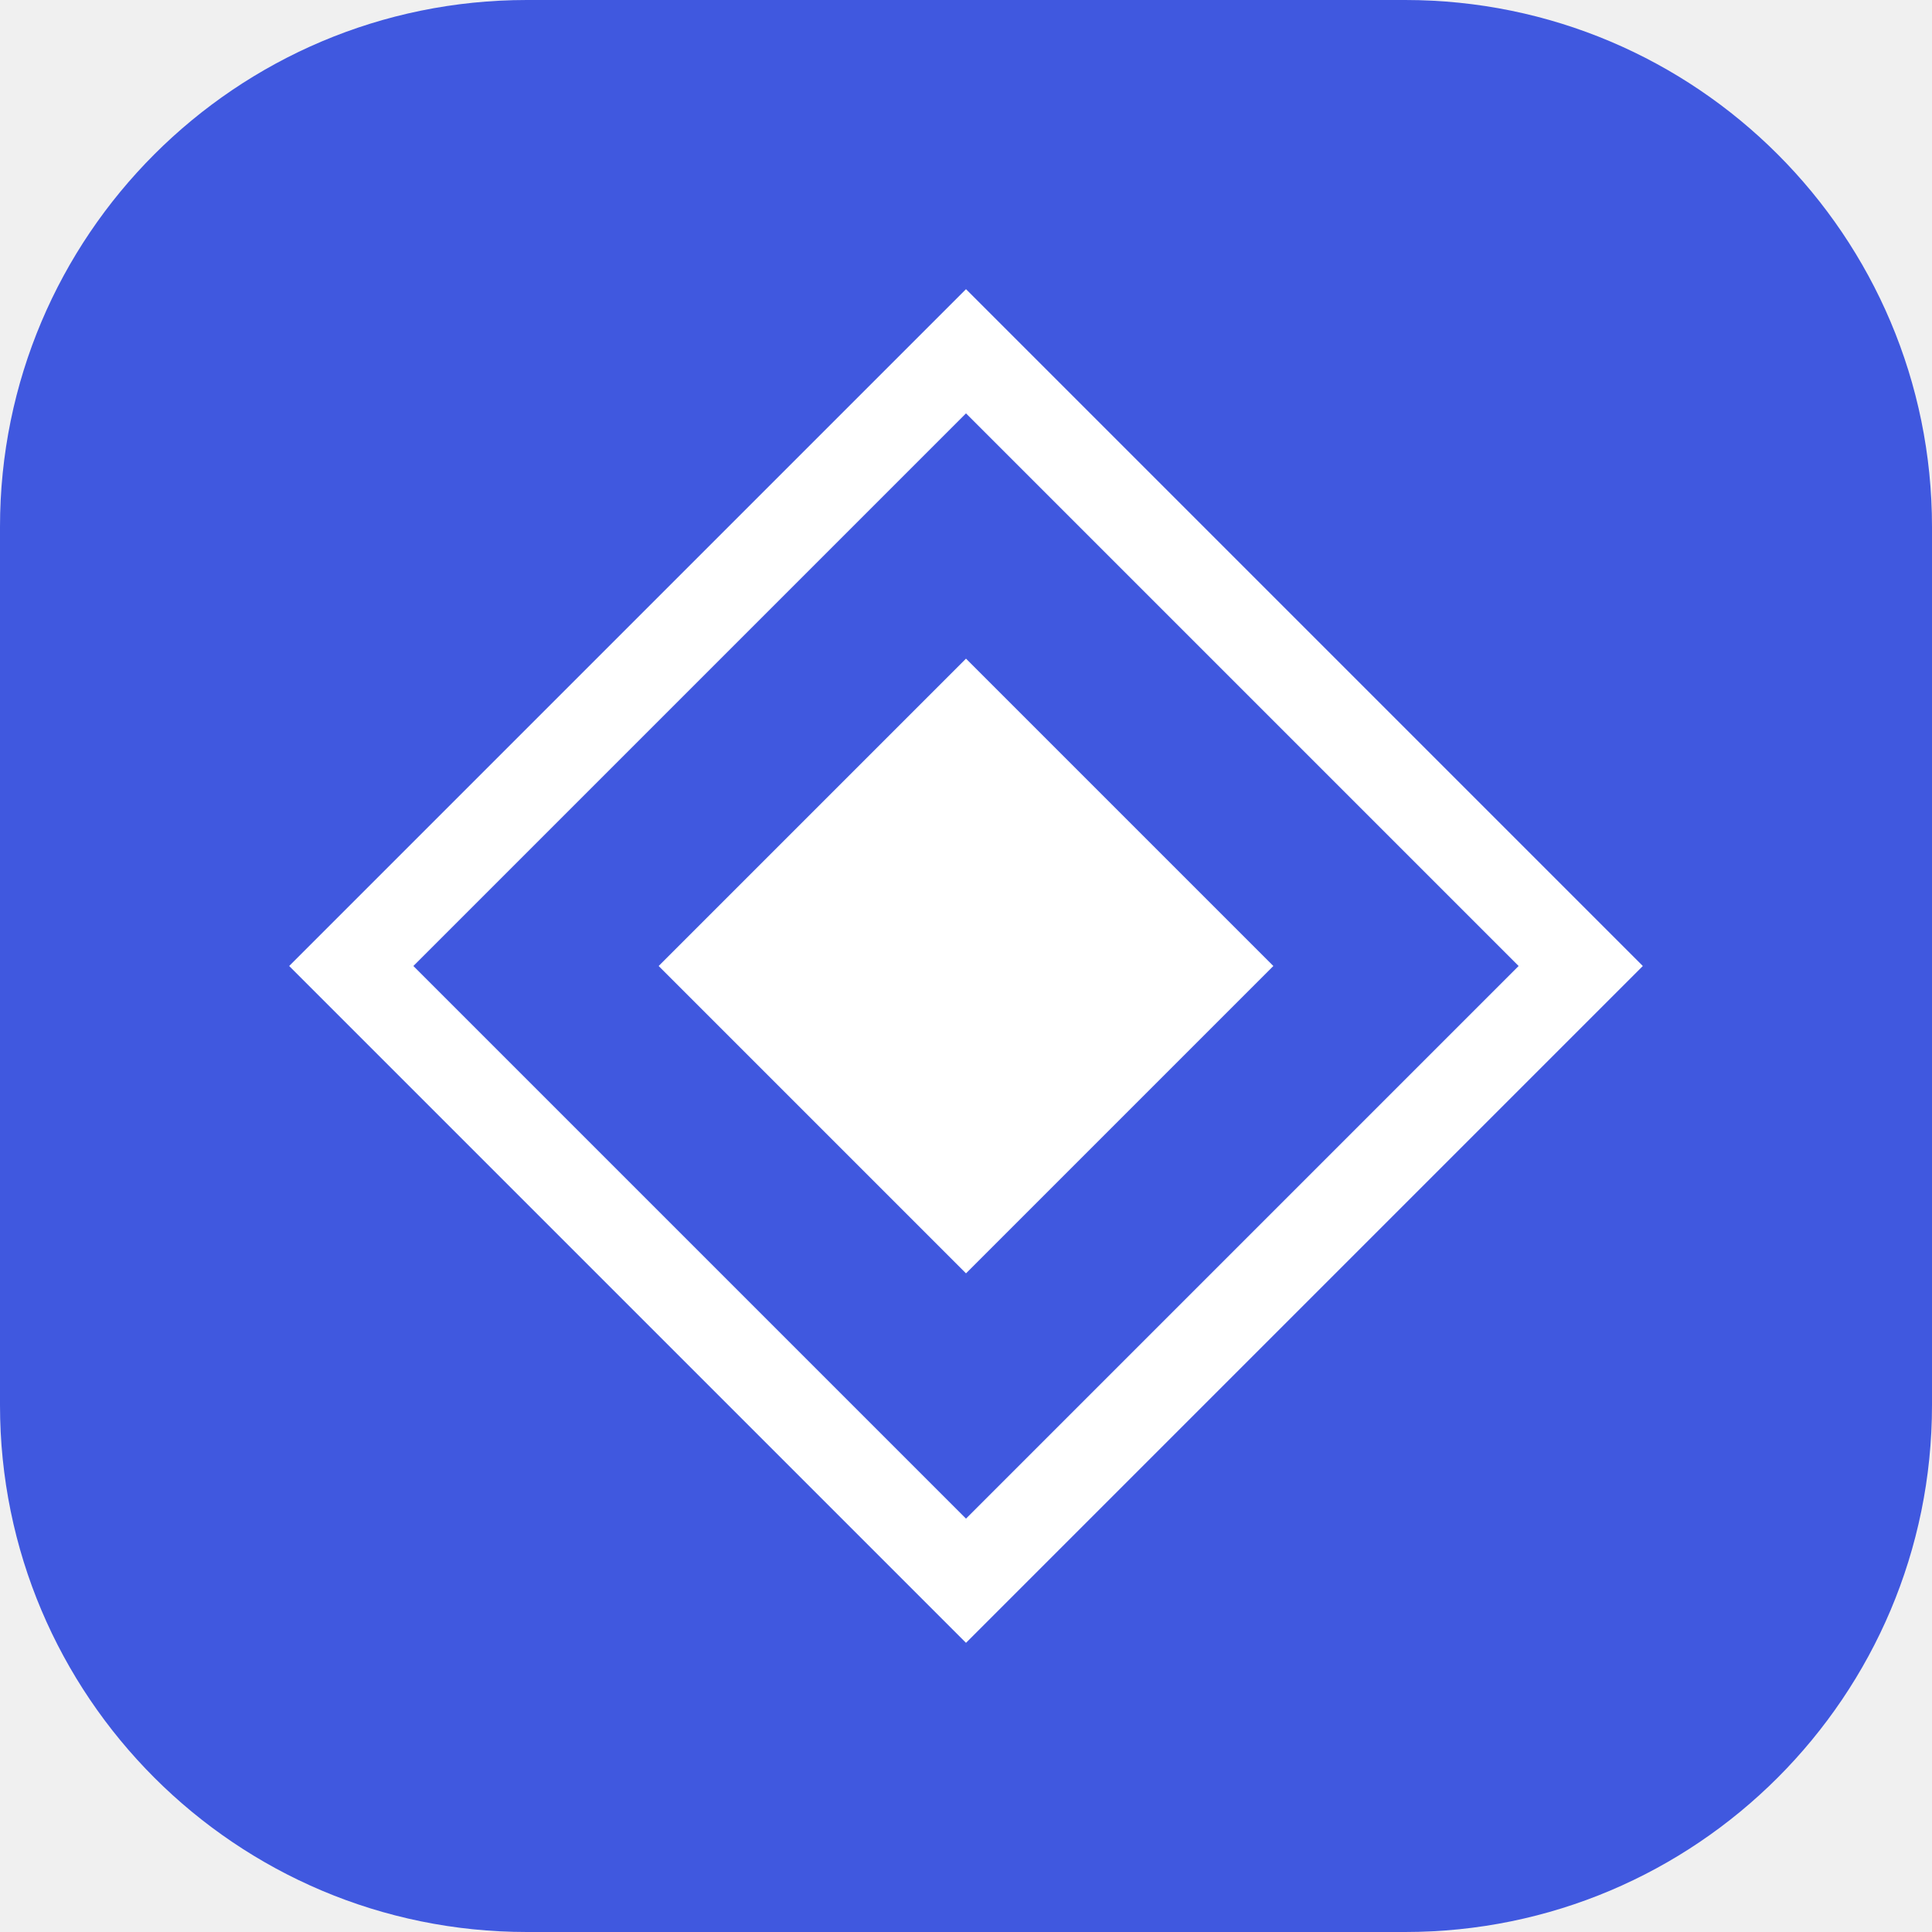
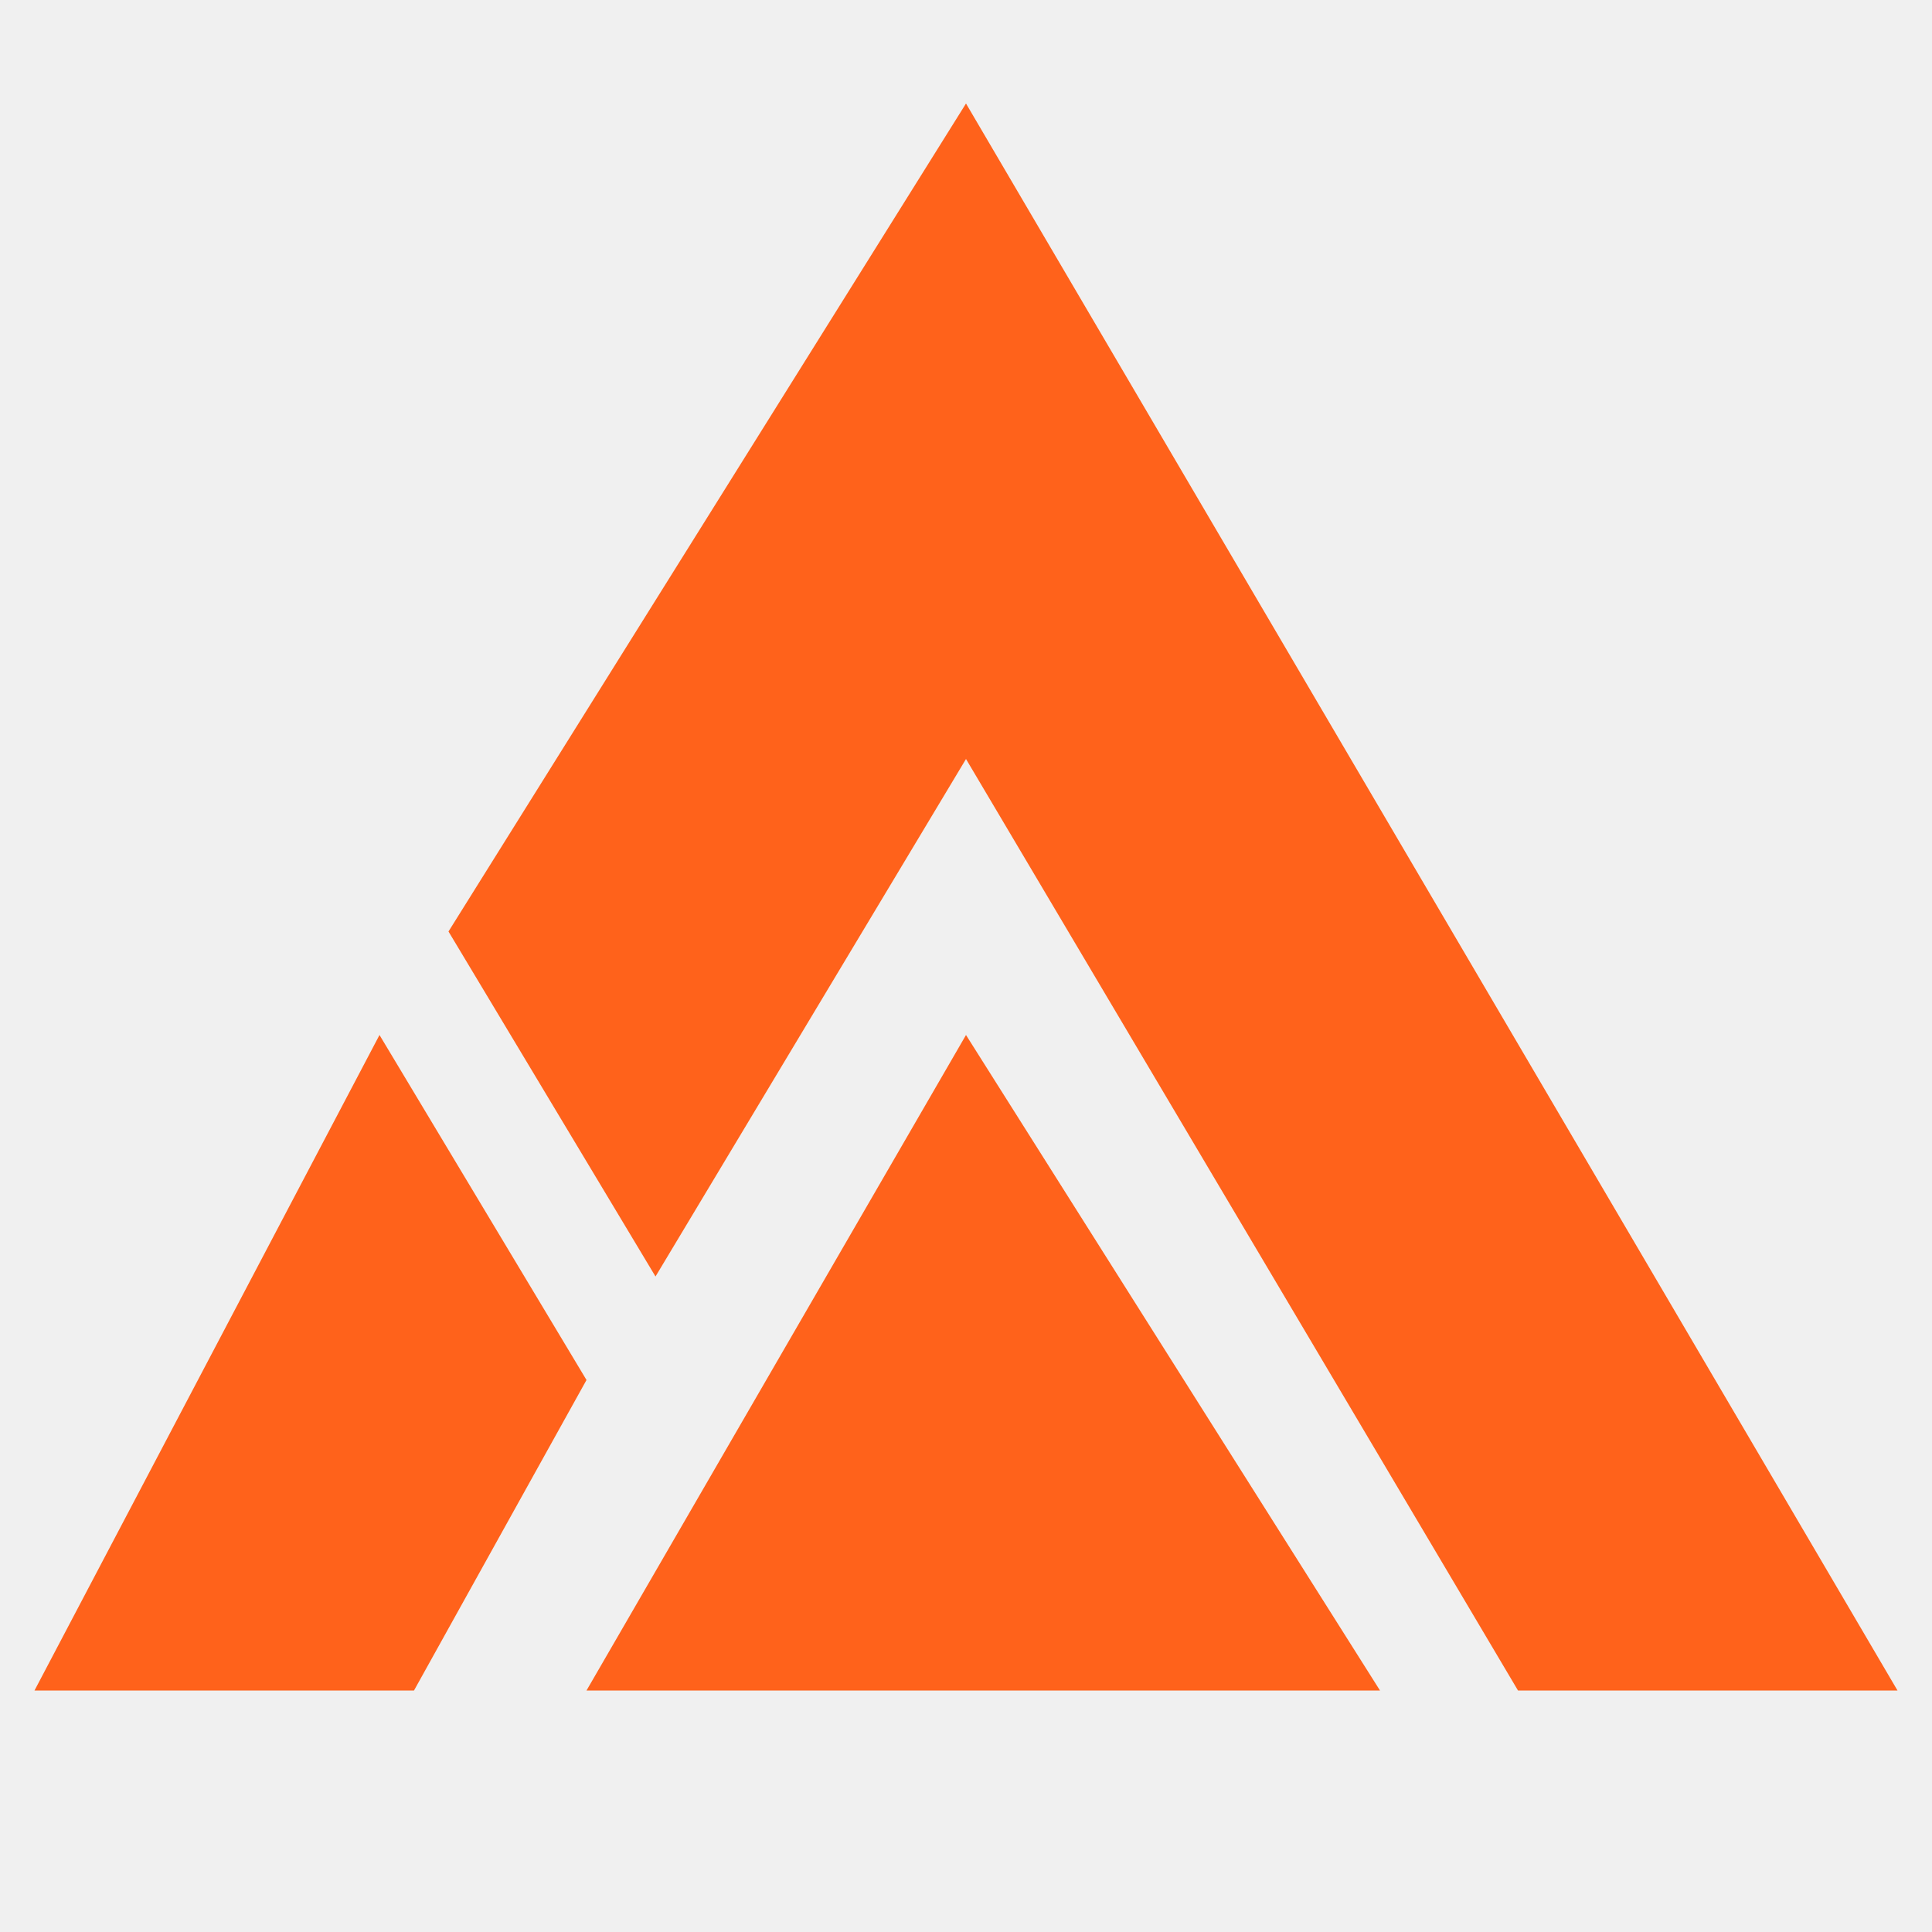
- <svg xmlns="http://www.w3.org/2000/svg" viewBox="0 0 44 44">
-   <rect width="44" height="44" rx="12" fill="#4058df" />
-   <path d="M22 8 36 22 22 36 8 22Z" fill="none" stroke="#fff" stroke-width="2" />
-   <path d="M22 15 29 22 22 29 15 22Z" fill="#fff" />
+ <svg xmlns="http://www.w3.org/2000/svg" viewBox="0 0 56 56">
+   <path fill="#ff621b" d="M28 3 55 49H44L28 22l-9 15-6-10z" />
+   <path fill="#ff621b" d="m11 30 6 10-5 9H1zM28 30l12 19H17z" />
</svg>
